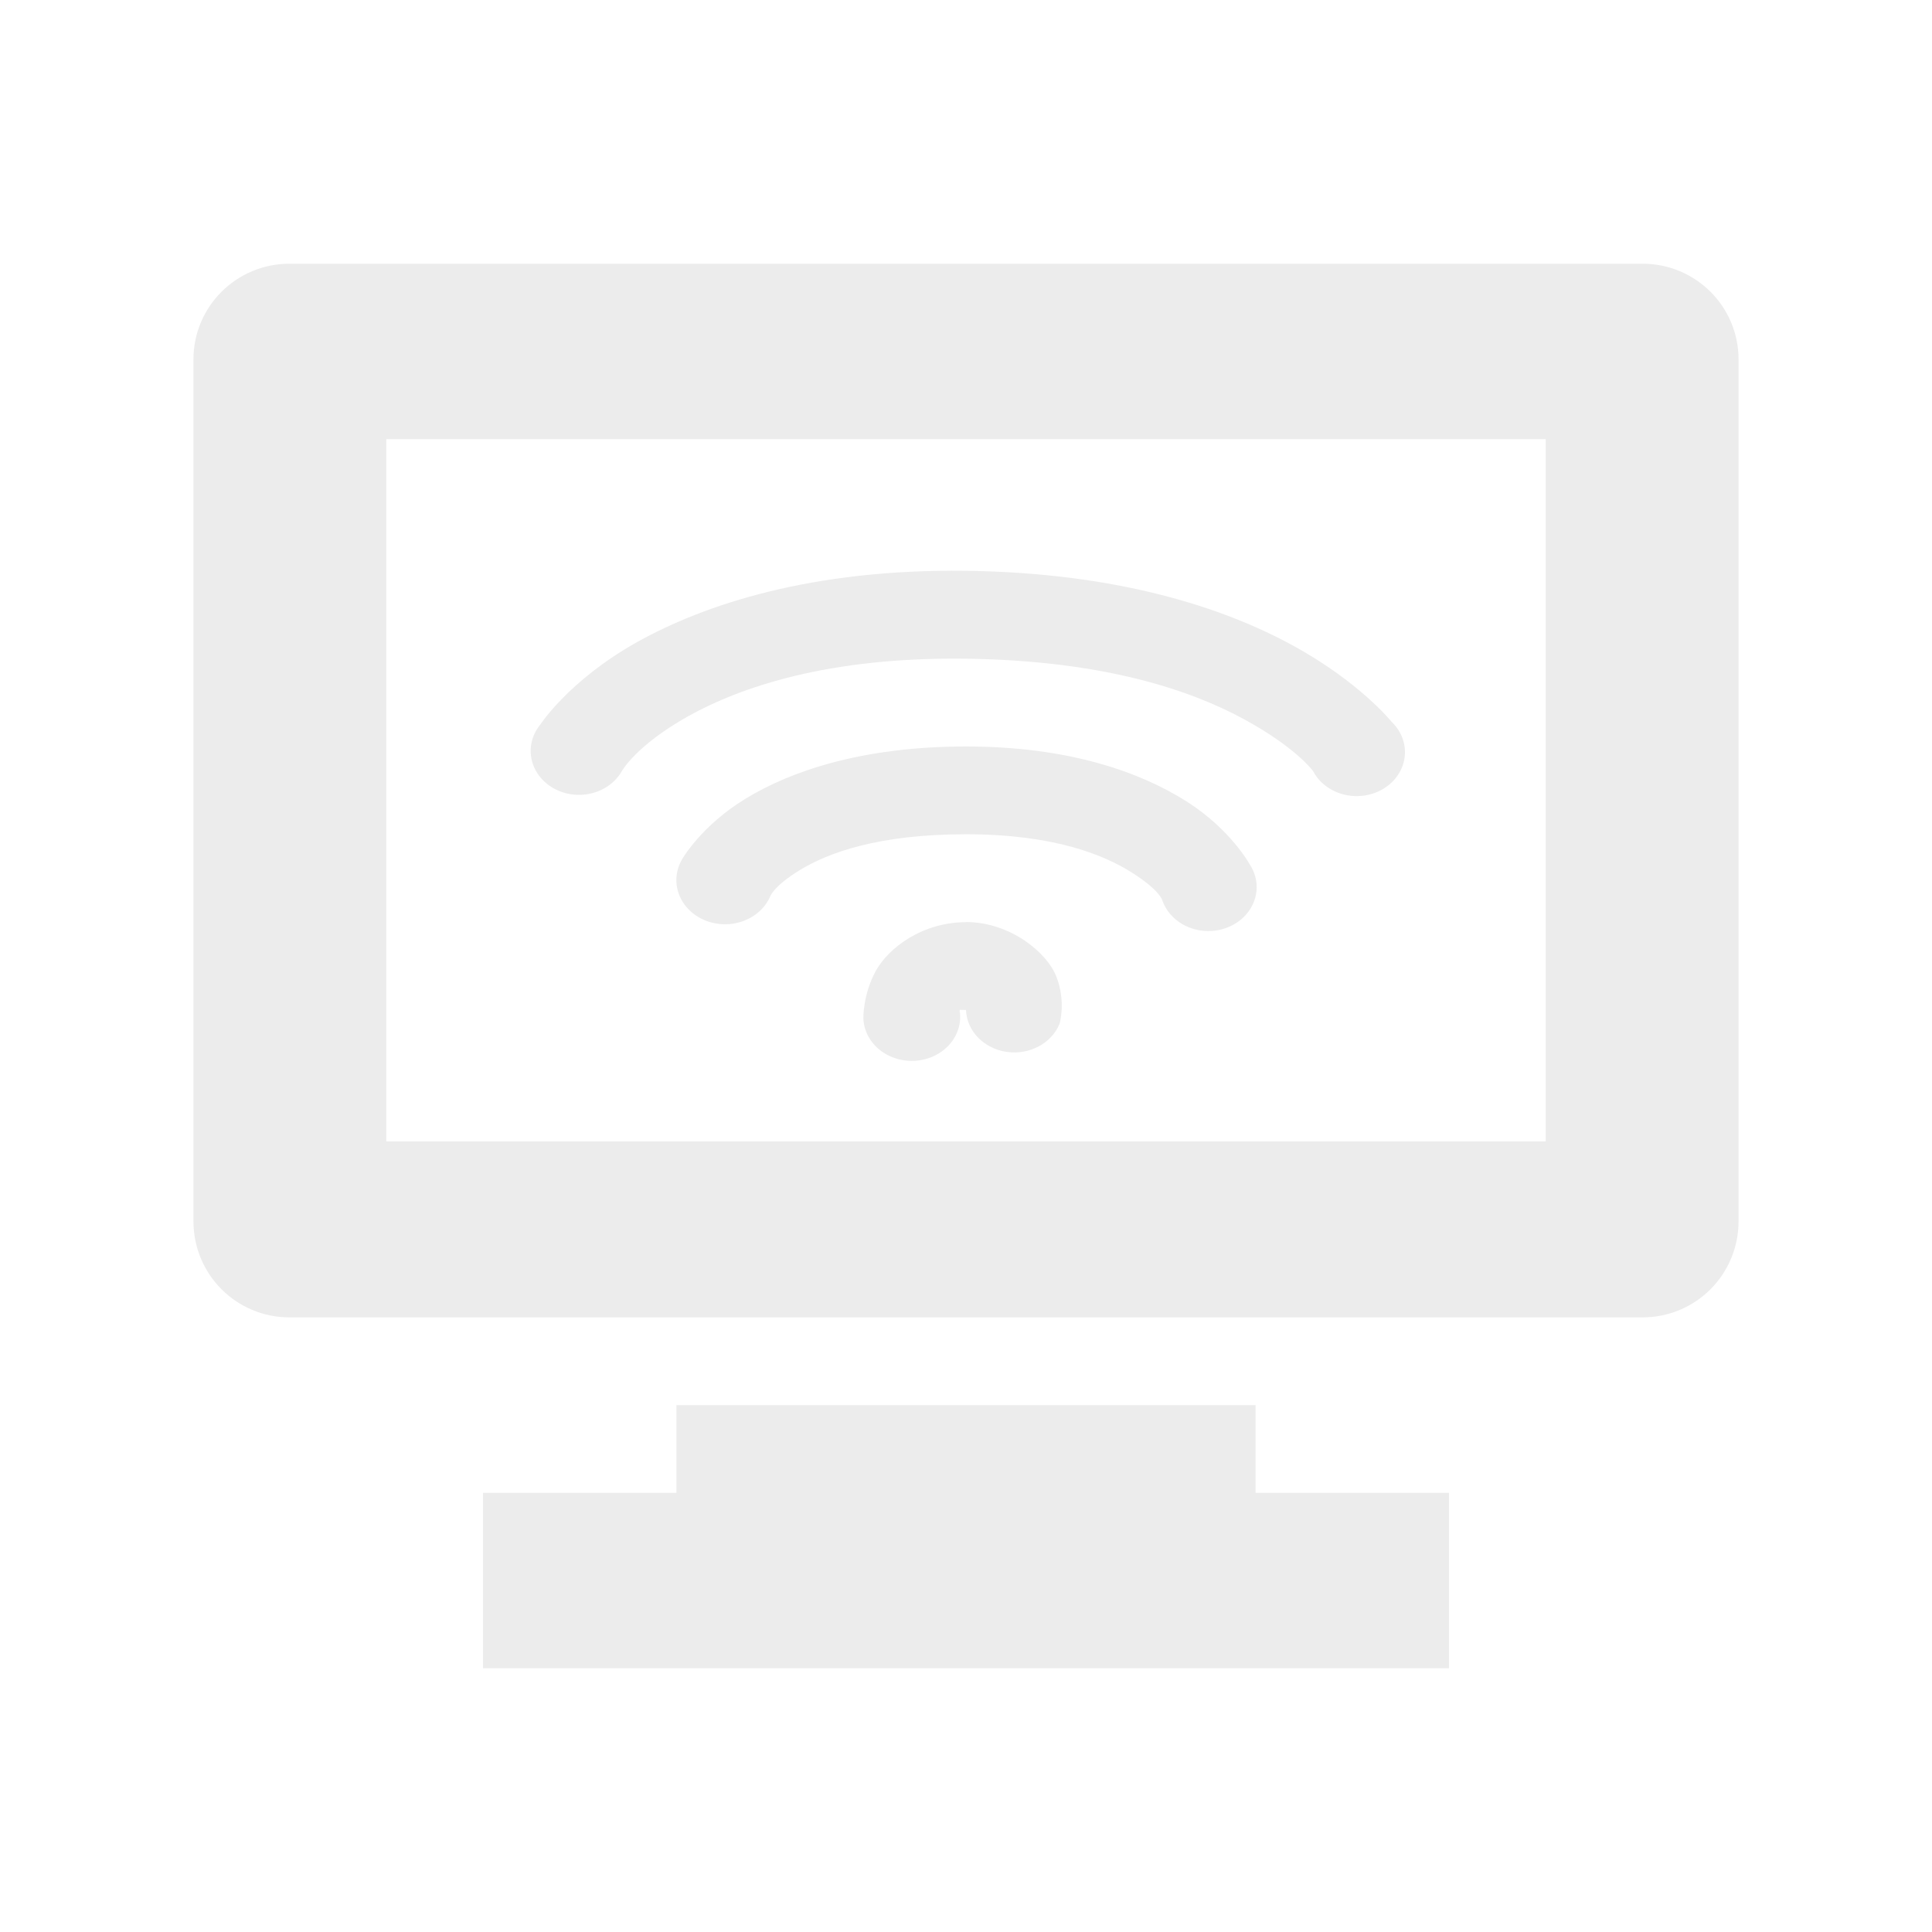
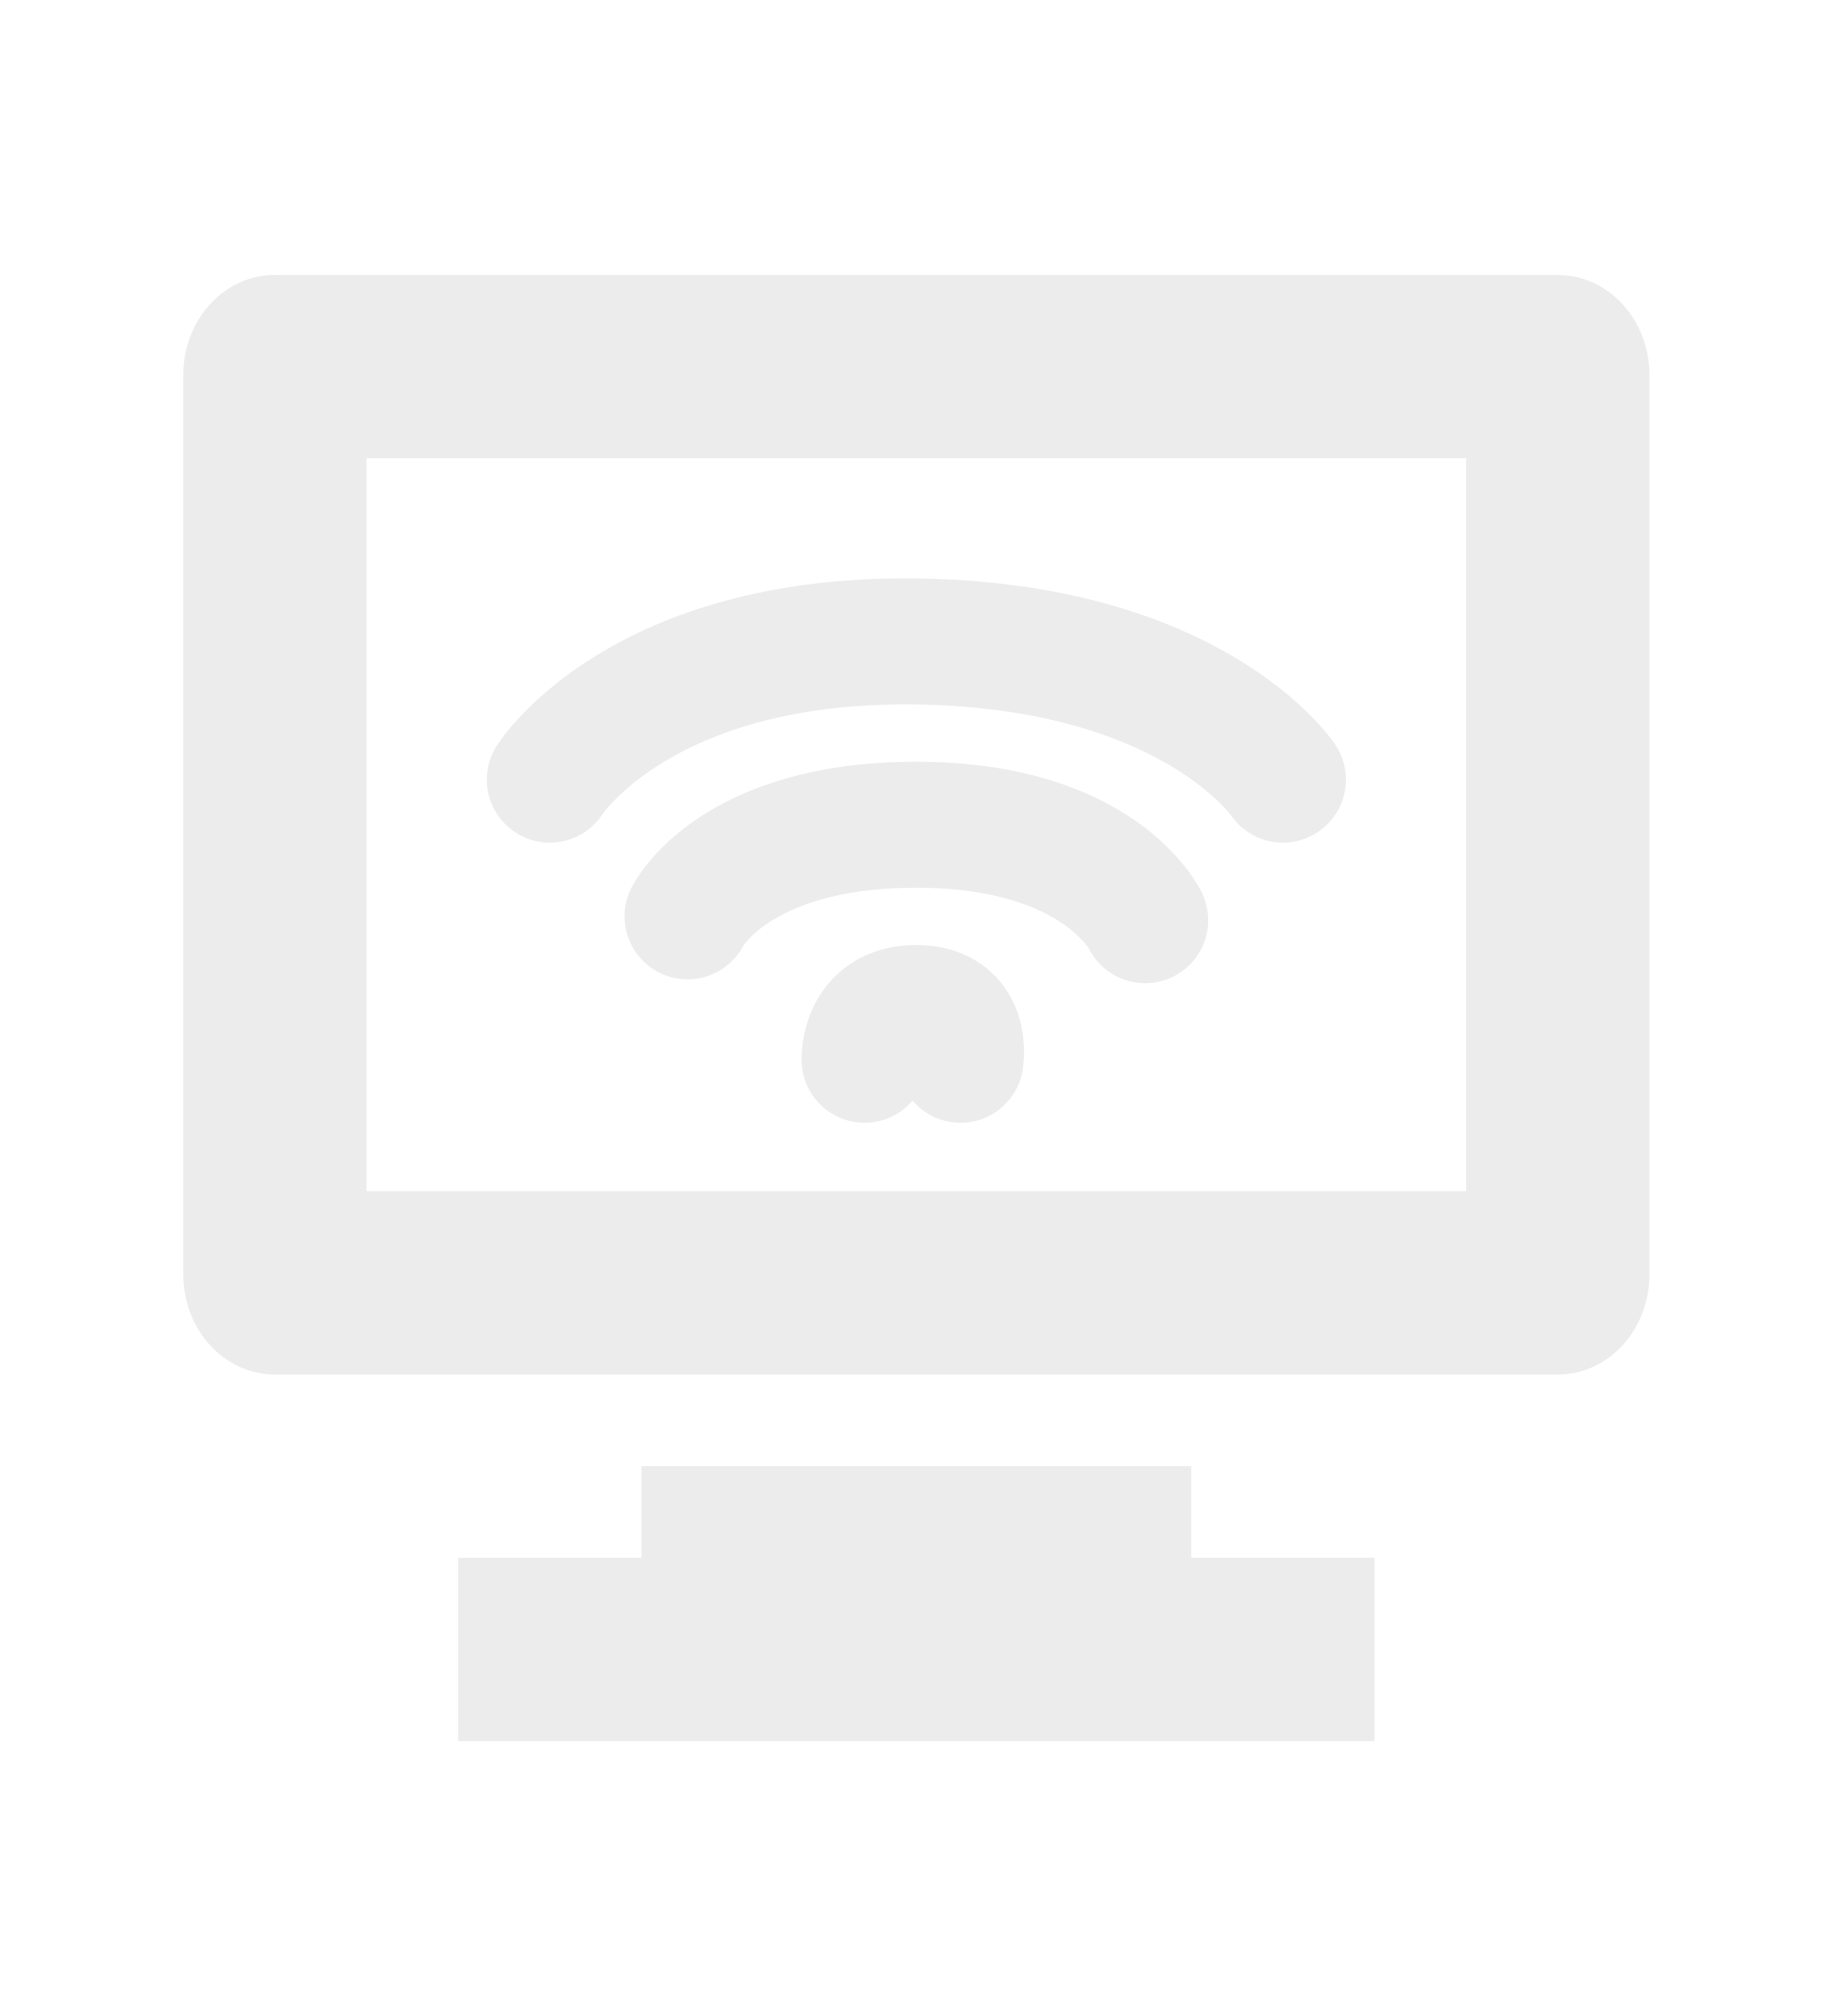
- <svg xmlns="http://www.w3.org/2000/svg" width="16" height="16" viewBox="0 0 16 16" id="svg2" version="1.1">
+ <svg xmlns="http://www.w3.org/2000/svg" width="14.545" height="16" viewBox="0 0 14.545 16" id="svg2" version="1.1">
  <defs id="defs14" />
-   <path style="fill:#ececec;fill-opacity:1" d="M 2.398 2.184 C 1.957 2.184 1.602 2.539 1.602 2.977 L 1.602 10.113 C 1.602 10.555 1.957 10.91 2.398 10.91 L 13.602 10.91 C 14.043 10.91 14.398 10.555 14.398 10.113 L 14.398 2.977 C 14.398 2.539 14.043 2.184 13.602 2.184 Z M 3.199 3.637 L 12.801 3.637 L 12.801 9.453 L 3.199 9.453 Z M 5.602 11.637 L 5.602 12.363 L 4 12.363 L 4 13.816 L 12 13.816 L 12 12.363 L 10.398 12.363 L 10.398 11.637 Z " id="path8" />
-   <path style="font-size:medium;font-style:normal;font-variant:normal;font-weight:normal;font-stretch:normal;text-indent:0;text-align:start;text-decoration:none;line-height:normal;letter-spacing:normal;word-spacing:normal;text-transform:none;direction:ltr;block-progression:tb;writing-mode:lr-tb;text-anchor:start;baseline-shift:baseline;color:#000000;fill:#ececec;fill-opacity:1;stroke:none;stroke-width:1;marker:none;visibility:visible;display:inline;overflow:visible;enable-background:accumulate;font-family:Sans;-inkscape-font-specification:Sans" d="M 8,4.727 C 6.724,4.711 5.836,5.005 5.275,5.318 4.714,5.632 4.475,6 4.475,6 A 0.4,0.364 0 1 0 5.15,6.386 c 0,0 0.115,-0.211 0.55,-0.455 C 6.135,5.689 6.862,5.44 8,5.455 c 1.143,0.015 1.862,0.262 2.3,0.5 0.438,0.238 0.575,0.432 0.575,0.432 a 0.4,0.364 0 1 0 0.65,-0.409 c 0,0 -0.267,-0.333 -0.825,-0.636 C 10.142,5.038 9.271,4.744 8,4.727 z m 0,1.455 c -0.867,0 -1.458,0.208 -1.825,0.432 C 5.808,6.837 5.65,7.114 5.65,7.114 a 0.403,0.366 0 1 0 0.725,0.318 c 0,0 0.02,-0.087 0.25,-0.227 C 6.855,7.065 7.266,6.909 8,6.909 c 0.731,0 1.145,0.172 1.375,0.318 0.23,0.146 0.25,0.227 0.25,0.227 A 0.4,0.364 0 1 0 10.35,7.159 c 0,0 -0.157,-0.29 -0.525,-0.523 C 9.457,6.403 8.87,6.182 8,6.182 z m 0,1.455 c -0.363,0 -0.646,0.215 -0.75,0.409 -0.104,0.194 -0.1,0.386 -0.1,0.386 a 0.401,0.364 0 1 0 0.8,-0.045 c 0,0 -0.006,-0.012 0,-0.023 0.006,-0.011 -0.056,0 0.05,0 a 0.4,0.364 0 0 0 0.775,0.114 c 0,0 0.054,-0.179 -0.025,-0.386 C 8.671,7.884 8.361,7.636 8,7.636 z" id="path10" />
+   <g id="g4140" transform="matrix(0.72725,0,0,0.72725,3.8146972e-8,2.5e-4)">
+     <path id="path2995" d="M 3,3 C 2.446,3 2,3.489 2,4.094 l 0,9.812 c 0,0.605 0.446,1.094 1,1.094 l 14,0 c 0.554,0 1,-0.489 1,-1.094 L 18,4.094 C 18,3.49 17.554,3.001 17,3.001 l -14,0 z m 1,2 12,0 0,8 -12,0 0,-8 z m 3,11 0,1 -2,0 0,2 10,0 0,-2 -2,0 0,-1 -6,0 z" style="fill:#ececec;fill-opacity:1" />
+     <path id="path2997" d="m 7.503,10 c 0,0 0.497,-1 2.497,-1 2,0 2.497,1.042 2.497,1.042 M 6,8.508 c 0,0 0.982,-1.55 4,-1.508 3.018,0.042 4,1.508 4,1.508 M 9.435,11.565 c 0,0 -0.021,-0.565 0.565,-0.565 0.577,0 0.482,0.565 0.482,0.565" style="fill:none;fill-opacity:1;stroke:#ececec;stroke-width:1.375;stroke-linecap:round;stroke-opacity:1" />
+   </g>
</svg>
